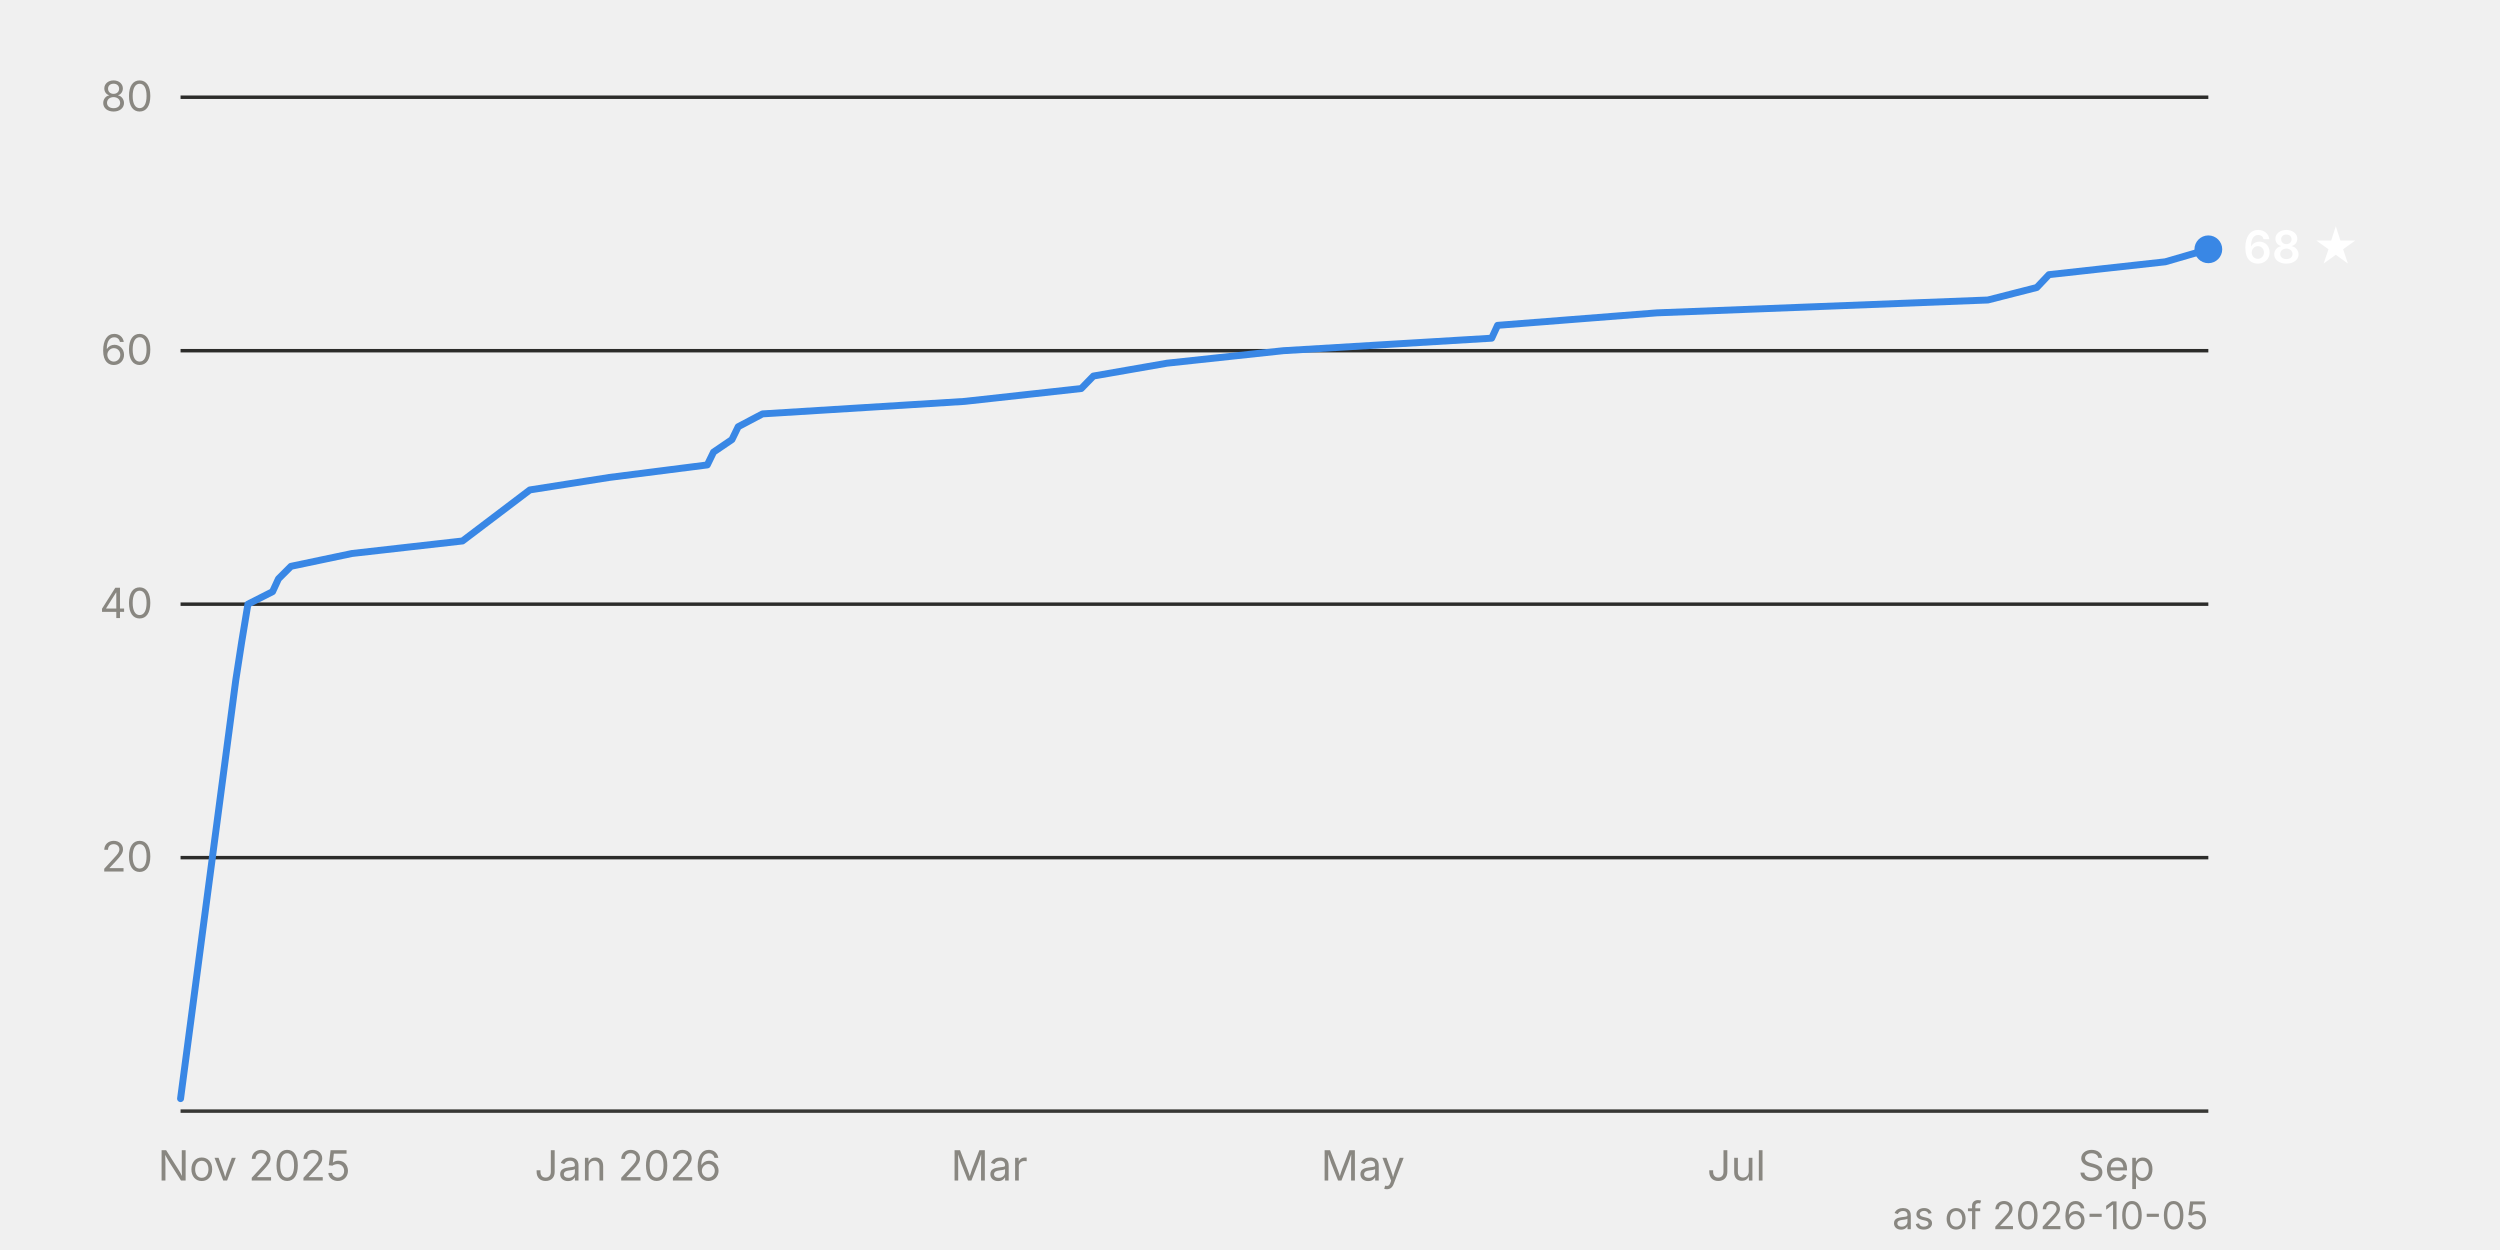
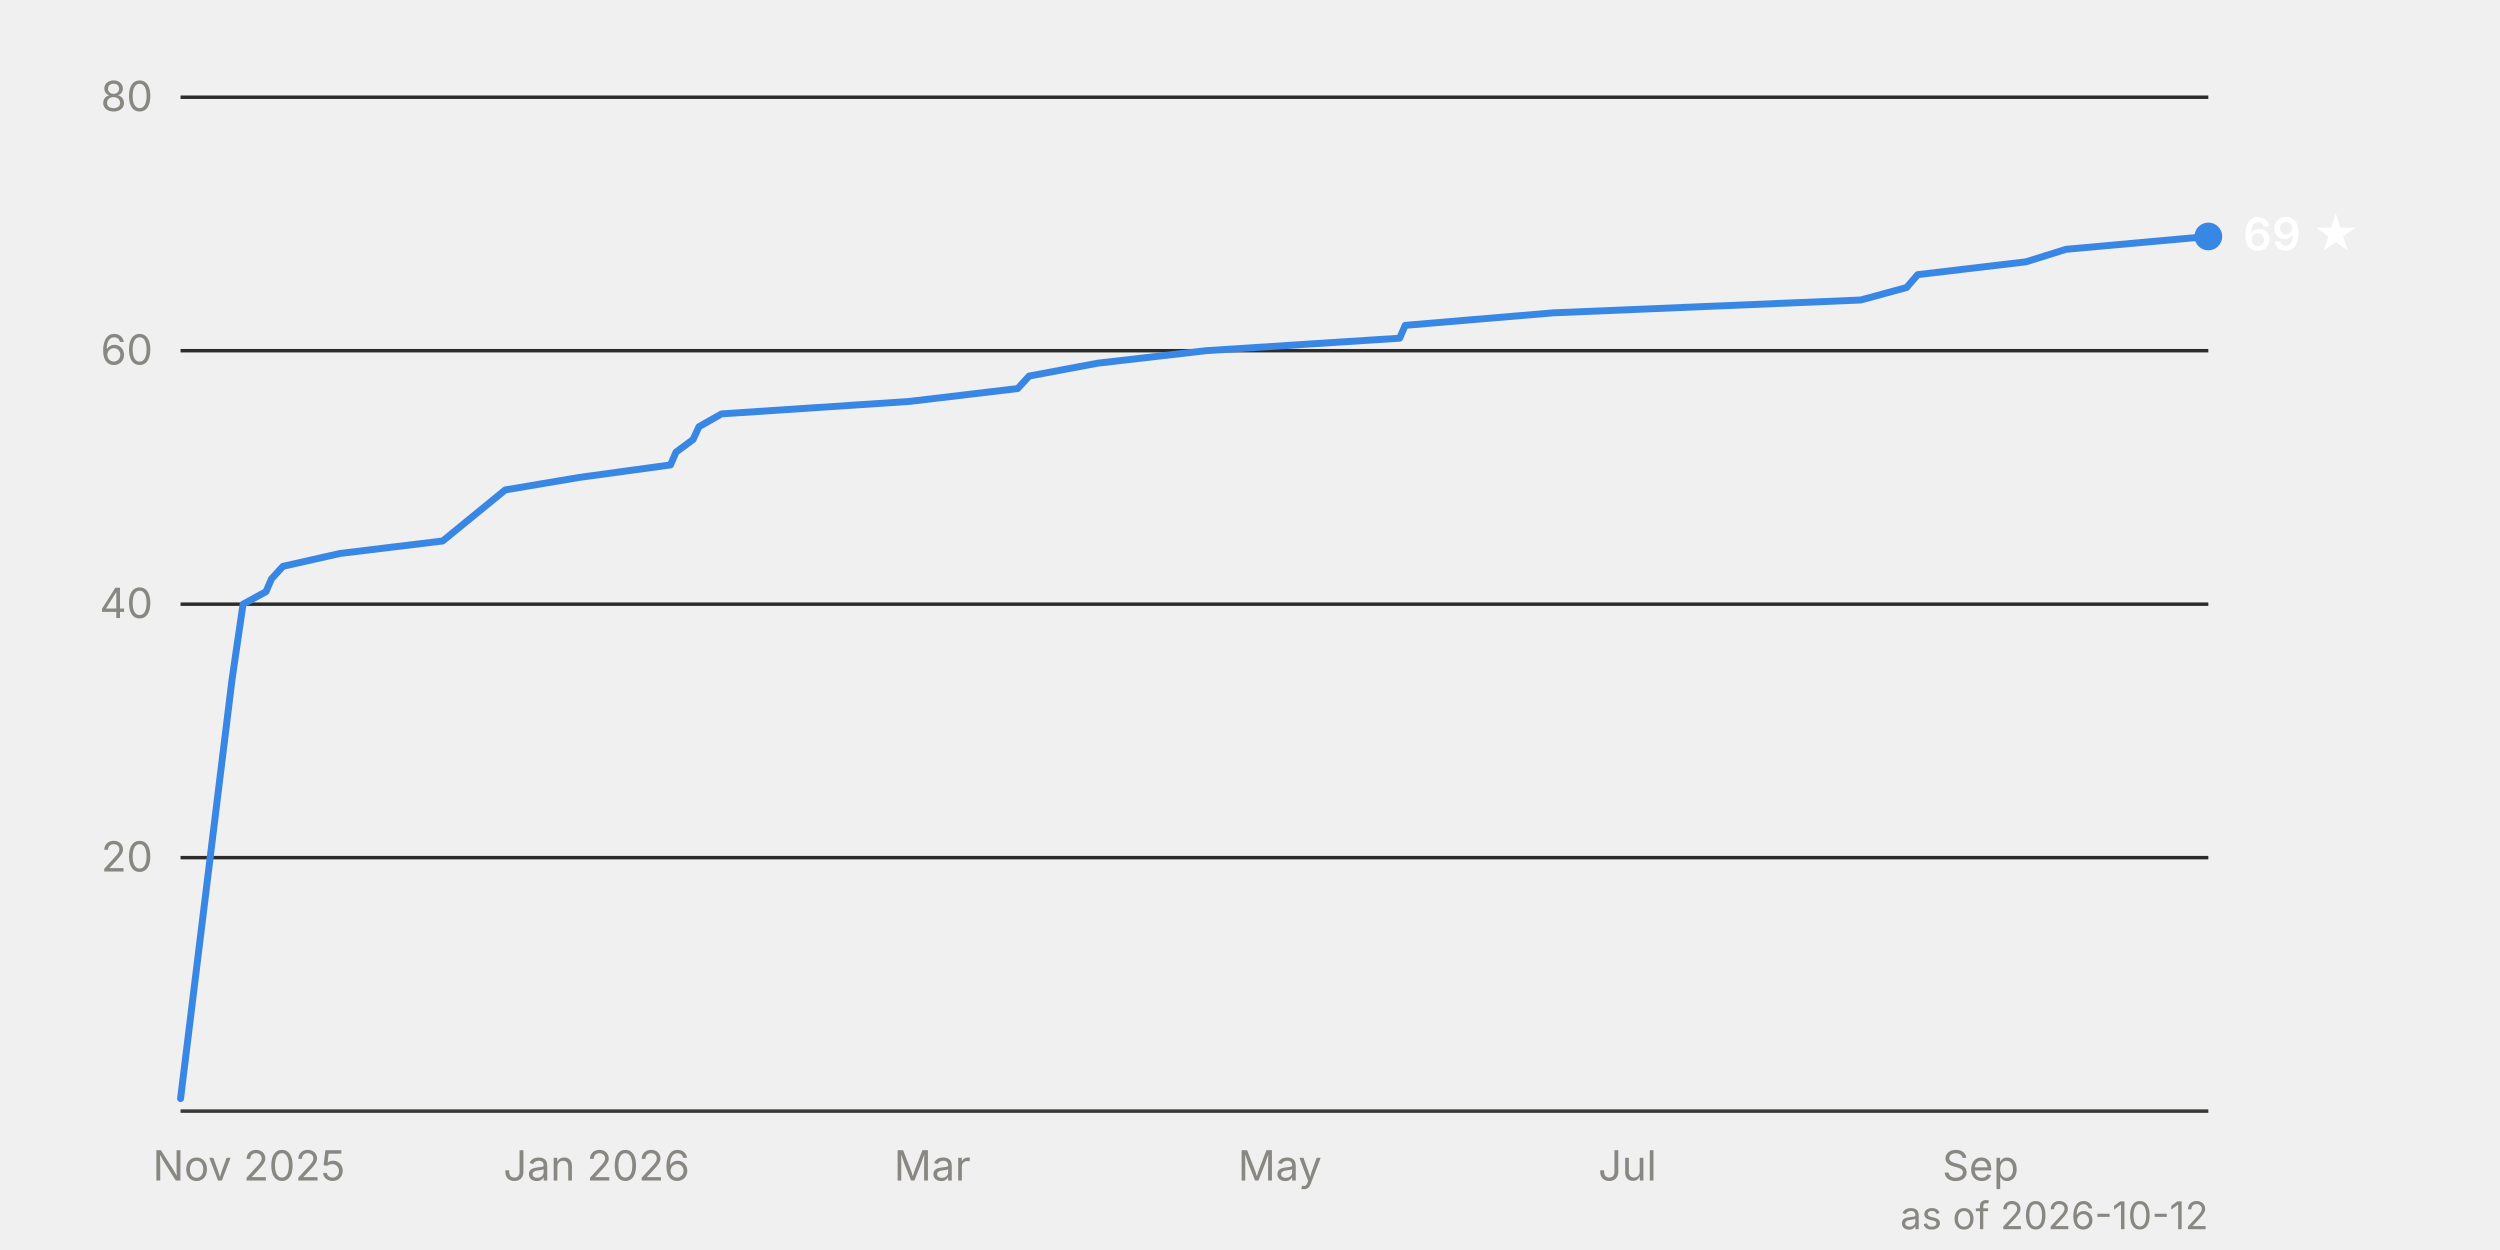
<svg xmlns="http://www.w3.org/2000/svg" viewBox="0 0 720 360" width="720" height="360" font-family="system-ui, -apple-system, 'Segoe UI', sans-serif" font-size="12">
  <line x1="52" y1="247.0" x2="636" y2="247.0" stroke="#2c2c2a" stroke-width="1" />
  <text x="44" y="251.0" text-anchor="end" fill="#898781" style="font-variant-numeric: tabular-nums">20</text>
  <line x1="52" y1="174.0" x2="636" y2="174.0" stroke="#2c2c2a" stroke-width="1" />
  <text x="44" y="178.0" text-anchor="end" fill="#898781" style="font-variant-numeric: tabular-nums">40</text>
  <line x1="52" y1="101.0" x2="636" y2="101.0" stroke="#2c2c2a" stroke-width="1" />
  <text x="44" y="105.0" text-anchor="end" fill="#898781" style="font-variant-numeric: tabular-nums">60</text>
  <line x1="52" y1="28.0" x2="636" y2="28.0" stroke="#2c2c2a" stroke-width="1" />
  <text x="44" y="32.0" text-anchor="end" fill="#898781" style="font-variant-numeric: tabular-nums">80</text>
  <line x1="52" y1="320.0" x2="636" y2="320.0" stroke="#383835" stroke-width="1" />
-   <text x="73.2" y="340" text-anchor="middle" fill="#898781">Nov 2025</text>
-   <text x="180.8" y="340" text-anchor="middle" fill="#898781">Jan 2026</text>
-   <text x="284.9" y="340" text-anchor="middle" fill="#898781">Mar</text>
-   <text x="392.5" y="340" text-anchor="middle" fill="#898781">May</text>
-   <text x="500.1" y="340" text-anchor="middle" fill="#898781">Jul</text>
-   <text x="609.5" y="340" text-anchor="middle" fill="#898781">Sep</text>
-   <path d="M52.0,316.4 L67.9,195.9 L69.6,184.9 L71.4,174.0 L78.5,170.4 L80.2,166.7 L83.8,163.1 L101.4,159.4 L133.2,155.8 L152.6,141.1 L175.5,137.5 L203.7,133.9 L205.5,130.2 L210.8,126.6 L212.6,122.9 L219.6,119.2 L277.8,115.6 L311.4,111.9 L314.9,108.3 L336.1,104.6 L369.6,101.0 L429.6,97.4 L431.3,93.7 L477.2,90.1 L572.5,86.4 L586.6,82.8 L590.1,79.1 L623.6,75.4 L636.0,71.8" fill="none" stroke="#3987e5" stroke-width="2" stroke-linejoin="round" stroke-linecap="round" />
-   <circle cx="636.0" cy="71.8" r="4" fill="#3987e5" />
-   <text x="646.0" y="75.8" fill="#ffffff" font-weight="600" font-size="13">68 ★</text>
-   <text x="636" y="354" text-anchor="end" fill="#898781" font-size="11">as of 2026-10-05</text>
+   <text x="71.7" y="340" text-anchor="middle" fill="#898781">Nov 2025</text>
+   <text x="171.8" y="340" text-anchor="middle" fill="#898781">Jan 2026</text>
+   <text x="268.5" y="340" text-anchor="middle" fill="#898781">Mar</text>
+   <text x="368.6" y="340" text-anchor="middle" fill="#898781">May</text>
+   <text x="468.7" y="340" text-anchor="middle" fill="#898781">Jul</text>
+   <text x="570.4" y="340" text-anchor="middle" fill="#898781">Sep</text>
+   <path d="M52.0,316.4 L66.8,195.9 L68.4,184.9 L70.0,174.0 L76.6,170.4 L78.2,166.7 L81.5,163.1 L97.9,159.4 L127.5,155.8 L145.5,141.1 L166.8,137.5 L193.1,133.9 L194.7,130.2 L199.6,126.6 L201.3,122.9 L207.8,119.2 L262.0,115.6 L293.1,111.9 L296.4,108.3 L316.1,104.6 L347.3,101.0 L403.1,97.4 L404.7,93.7 L447.3,90.1 L535.9,86.4 L549.1,82.8 L552.3,79.1 L583.5,75.4 L595.0,71.8 L636.0,68.1" fill="none" stroke="#3987e5" stroke-width="2" stroke-linejoin="round" stroke-linecap="round" />
+   <circle cx="636.0" cy="68.1" r="4" fill="#3987e5" />
+   <text x="646.0" y="72.1" fill="#ffffff" font-weight="600" font-size="13">69 ★</text>
+   <text x="636" y="354" text-anchor="end" fill="#898781" font-size="11">as of 2026-10-12</text>
</svg>
